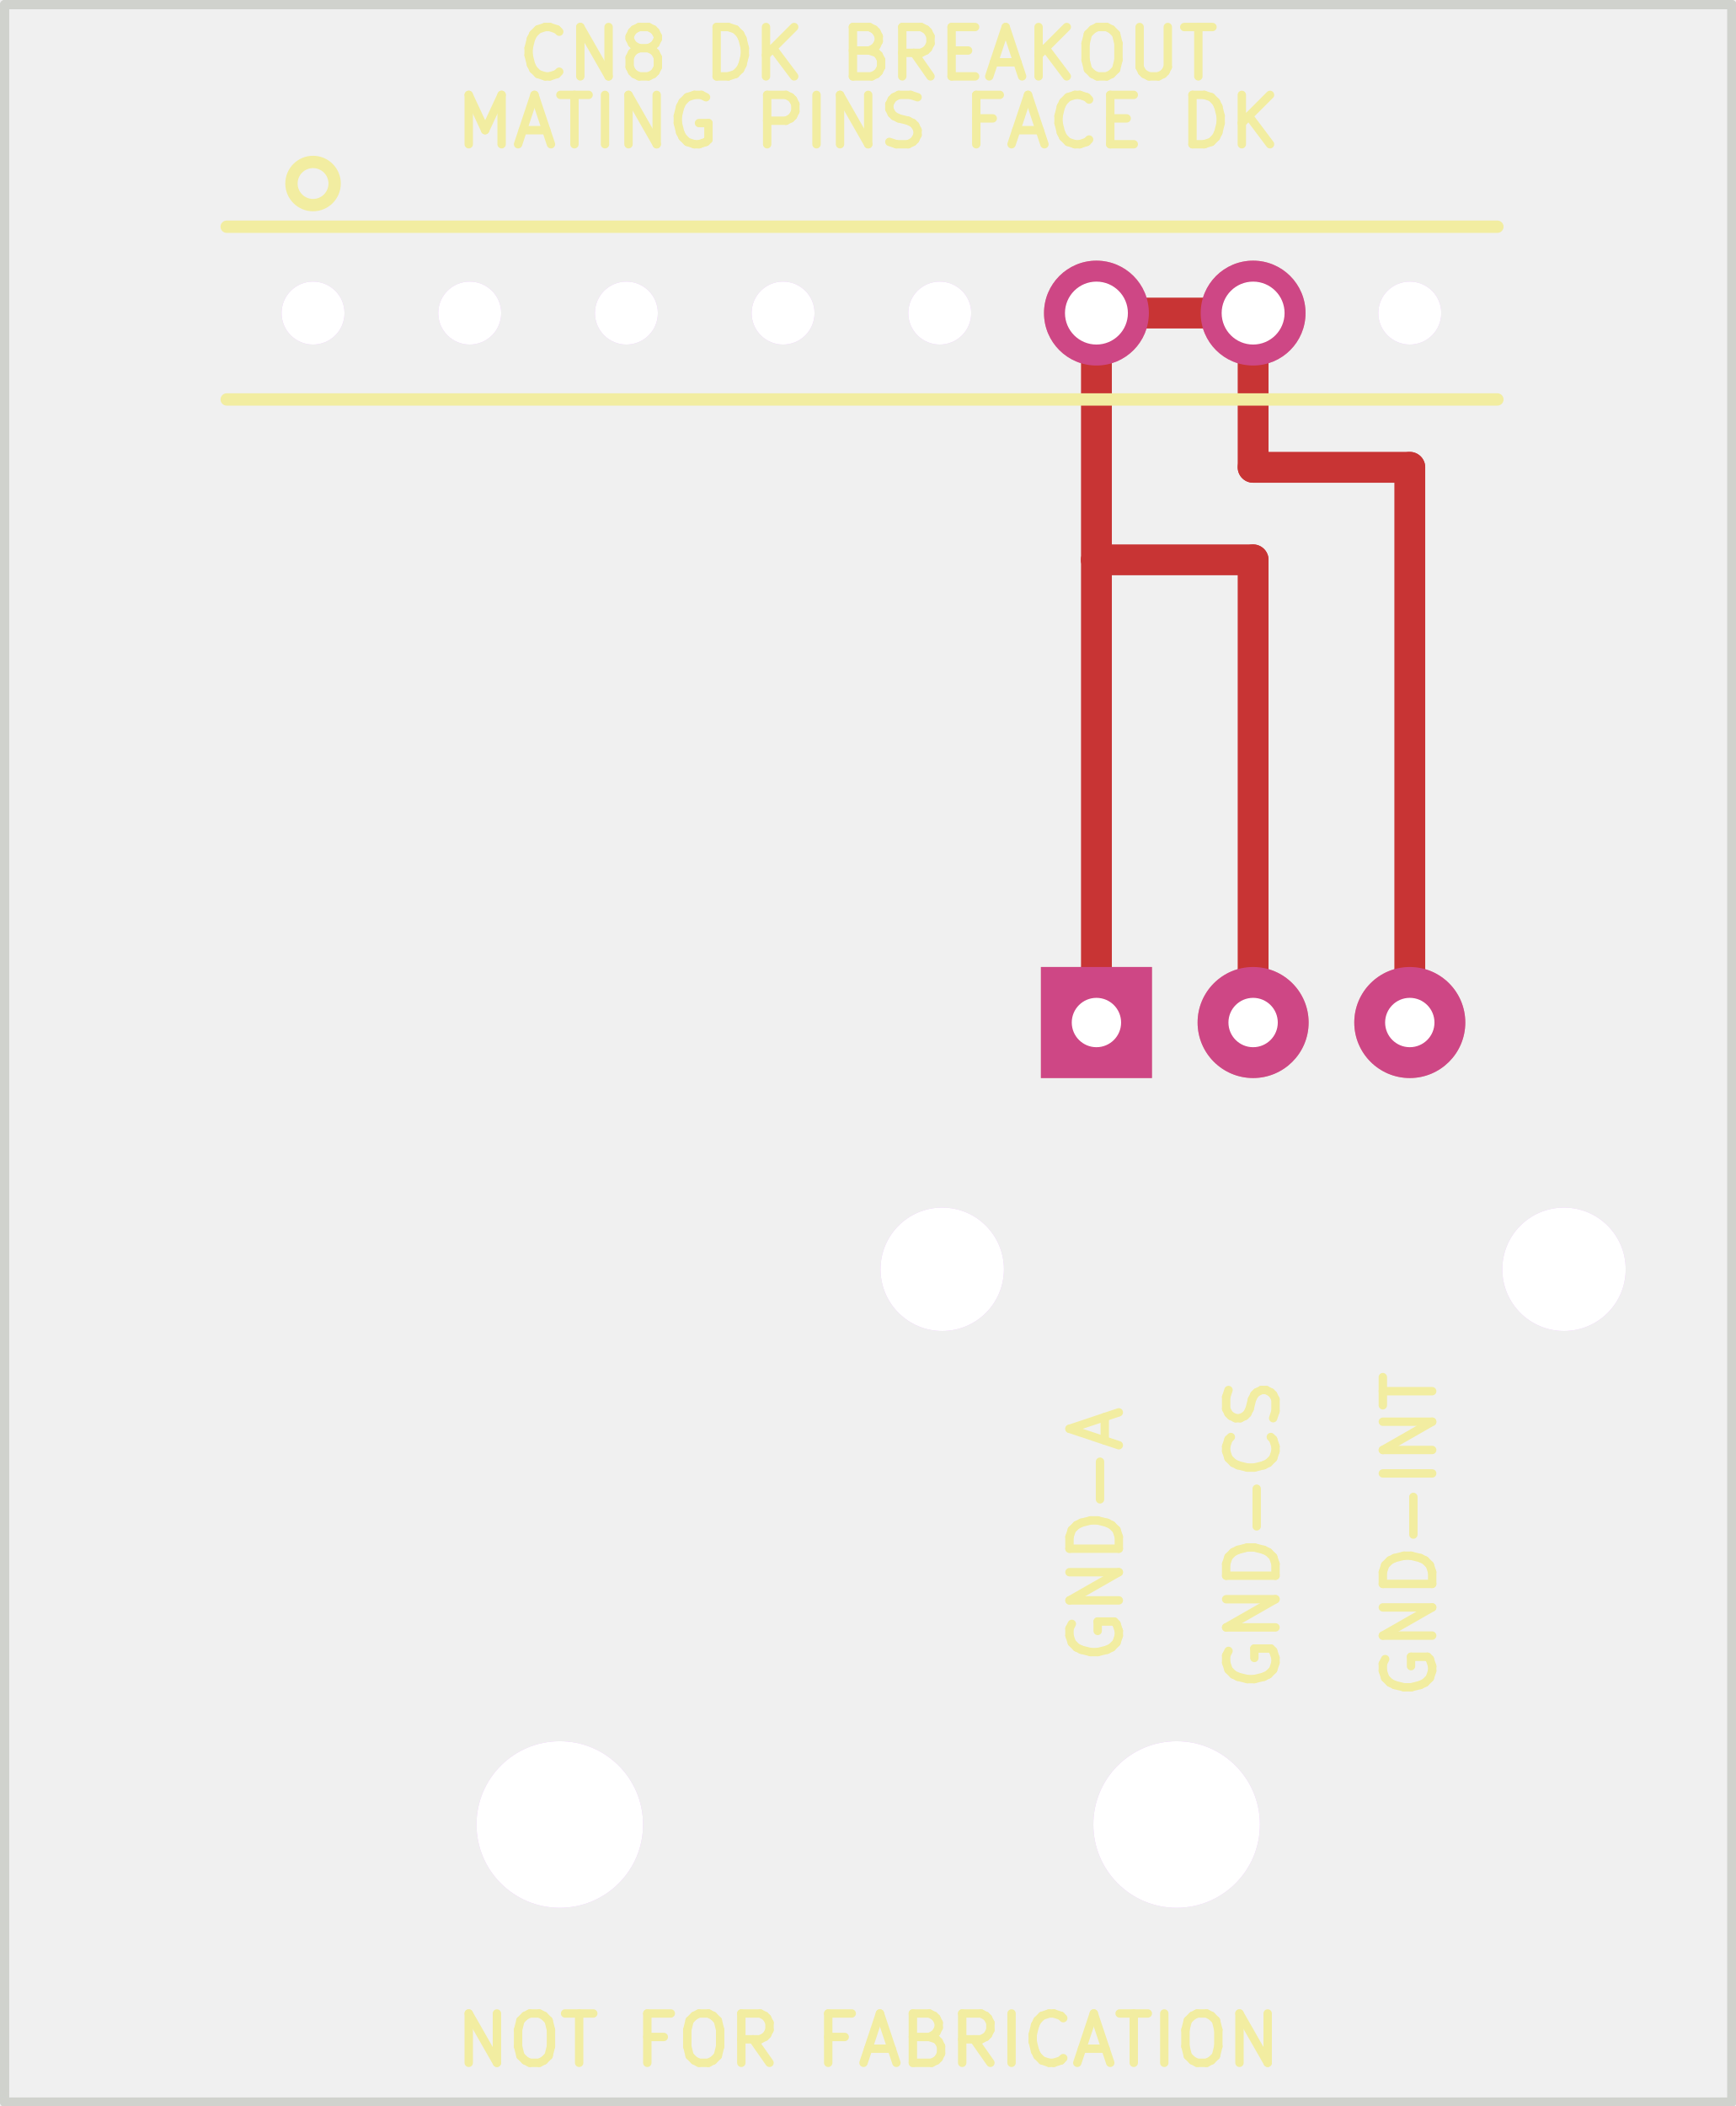
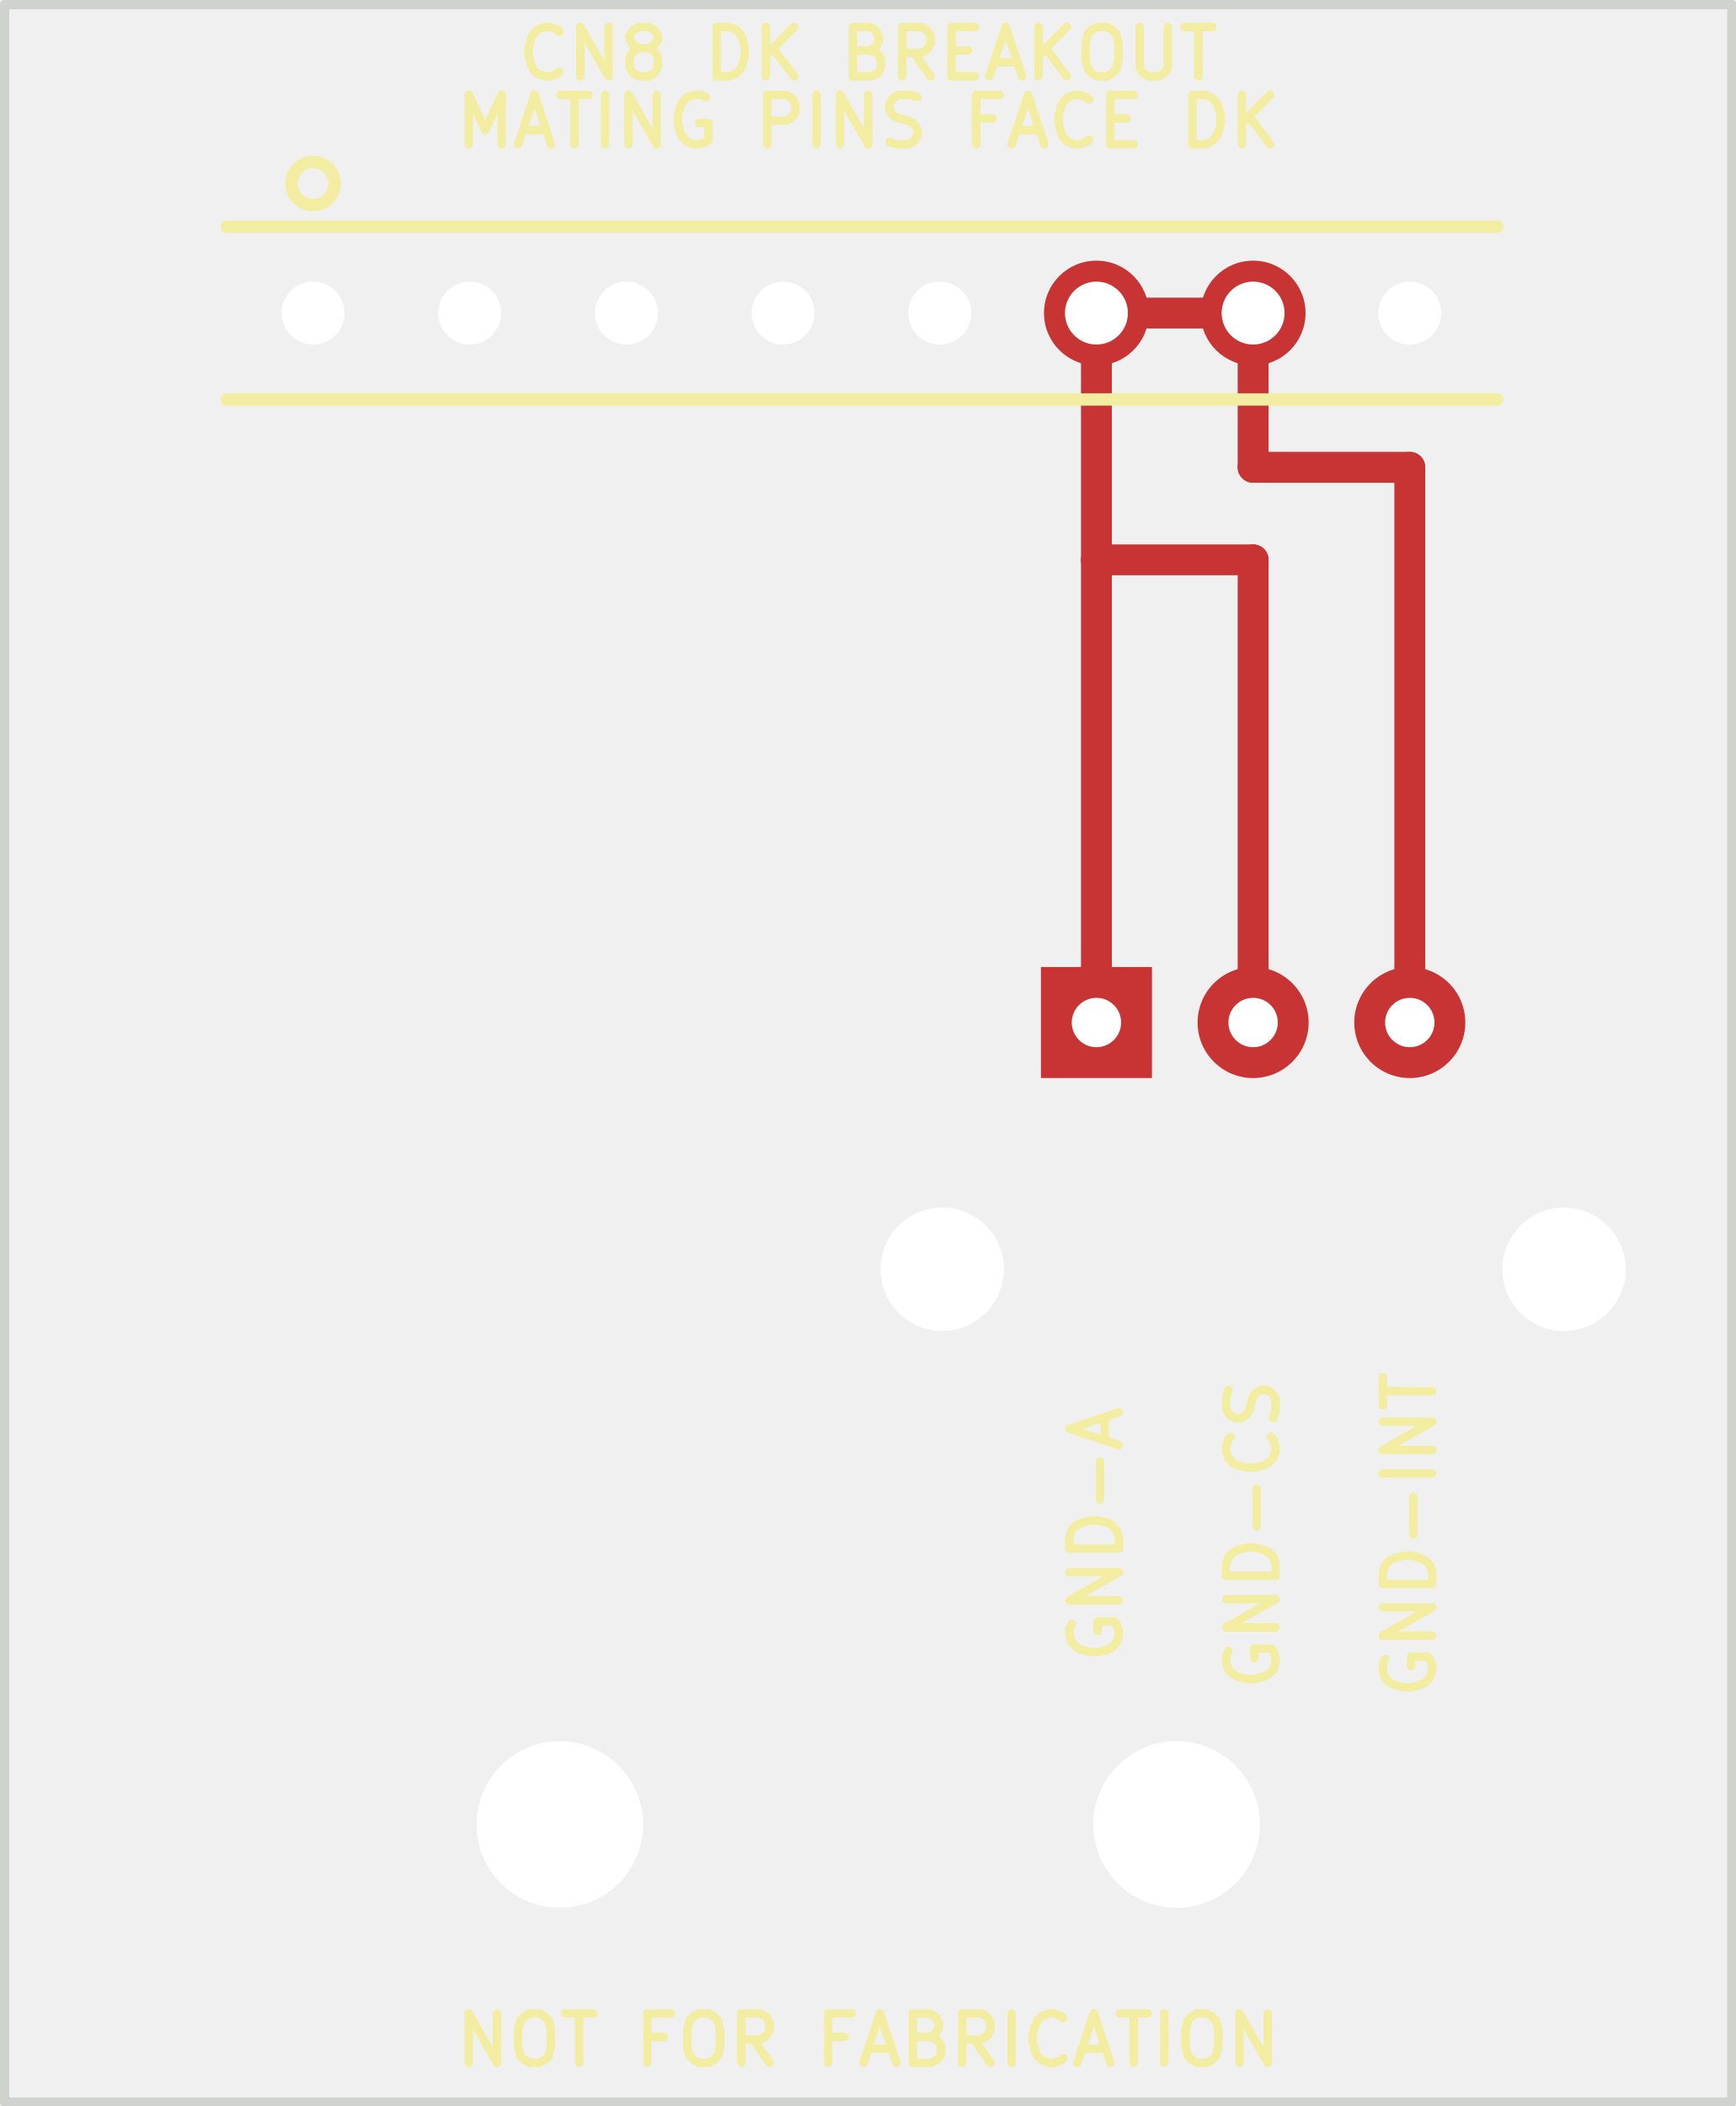
<svg xmlns="http://www.w3.org/2000/svg" version="1.1" width="28.143mm" height="34.138mm" viewBox="0 0 28.143 34.138">
  <g style="fill:#000000; fill-opacity:1;stroke:#000000; stroke-opacity:1; stroke-linecap:round; stroke-linejoin:round;" transform="translate(0 0) scale(1 1)">
    <path style="fill:#C83434; fill-opacity:1; stroke:none;fill-rule:evenodd;" d="M 16.875,17.475 16.875,15.675 18.675,15.675 18.675,17.475 Z" />
  </g>
  <g style="fill:#C83434; fill-opacity:1; stroke:none;">
    <circle cx="20.315" cy="16.575" r="0.9" />
  </g>
  <g style="fill:#C83434; fill-opacity:1; stroke:none;">
    <circle cx="22.855" cy="16.575" r="0.9" />
  </g>
  <g style="fill:#C83434; fill-opacity:1; stroke:none;">
    <circle cx="17.775" cy="5.075" r="0.85" />
  </g>
  <g style="fill:#C83434; fill-opacity:1; stroke:none;">
    <circle cx="20.315" cy="5.075" r="0.85" />
  </g>
  <g style="fill:none;  stroke:#C83434; stroke-width:0.5; stroke-opacity:1;  stroke-linecap:round; stroke-linejoin:round;">
    <path d="M17.775 5.075 L17.775 9.075 " />
    <path d="M22.855 7.575 L22.855 16.575 " />
    <path d="M17.775 9.075 L20.315 9.075 " />
    <path d="M17.775 5.075 L20.315 5.075 " />
    <path d="M20.315 5.075 L20.315 7.575 " />
    <path d="M17.775 9.075 L17.775 16.575 " />
    <path d="M20.315 7.575 L22.855 7.575 " />
    <path d="M20.315 9.075 L20.315 16.575 " />
-   </g>
-   <g style="fill:#D864FF; fill-opacity:0.4; stroke:none;">
-     <circle cx="15.275" cy="20.575" r="1" />
-   </g>
-   <g style="fill:#D864FF; fill-opacity:0.4; stroke:none;">
-     <circle cx="25.355" cy="20.575" r="1" />
-     <path style="fill:#D864FF; fill-opacity:0.4; stroke:none;fill-rule:evenodd;" d="M 16.875,17.475 16.875,15.675 18.675,15.675 18.675,17.475 Z" />
-   </g>
-   <g style="fill:#D864FF; fill-opacity:0.4; stroke:none;">
-     <circle cx="20.315" cy="16.575" r="0.9" />
-   </g>
-   <g style="fill:#D864FF; fill-opacity:0.4; stroke:none;">
-     <circle cx="22.855" cy="16.575" r="0.9" />
-   </g>
-   <g style="fill:#D864FF; fill-opacity:0.4; stroke:none;">
-     <circle cx="5.075" cy="5.075" r="0.51" />
-   </g>
-   <g style="fill:#D864FF; fill-opacity:0.4; stroke:none;">
-     <circle cx="7.615" cy="5.075" r="0.51" />
-   </g>
-   <g style="fill:#D864FF; fill-opacity:0.4; stroke:none;">
-     <circle cx="10.155" cy="5.075" r="0.51" />
-   </g>
-   <g style="fill:#D864FF; fill-opacity:0.4; stroke:none;">
-     <circle cx="12.695" cy="5.075" r="0.51" />
-   </g>
-   <g style="fill:#D864FF; fill-opacity:0.4; stroke:none;">
-     <circle cx="15.235" cy="5.075" r="0.51" />
-   </g>
-   <g style="fill:#D864FF; fill-opacity:0.4; stroke:none;">
-     <circle cx="22.855" cy="5.075" r="0.51" />
-   </g>
-   <g style="fill:#D864FF; fill-opacity:0.4; stroke:none;">
-     <circle cx="17.775" cy="5.075" r="0.85" />
-   </g>
-   <g style="fill:#D864FF; fill-opacity:0.4; stroke:none;">
-     <circle cx="20.315" cy="5.075" r="0.85" />
-   </g>
-   <g style="fill:#D864FF; fill-opacity:0.4; stroke:none;">
-     <circle cx="9.075" cy="29.575" r="1.35" />
-   </g>
-   <g style="fill:#D864FF; fill-opacity:0.4; stroke:none;">
-     <circle cx="19.075" cy="29.575" r="1.35" />
  </g>
  <g style="fill:none;  stroke:#F2EDA1; stroke-width:0.136; stroke-opacity:1;  stroke-linecap:round; stroke-linejoin:round;">
    <text x="14.075" y="2.375" textLength="13.581" font-size="1.067" lengthAdjust="spacingAndGlyphs" text-anchor="middle" opacity="0" stroke-opacity="0">MATING PINS FACE DK</text>
    <g class="stroked-text">
      <path d="M7.599 2.338 L7.599 1.538 " />
      <path d="M7.599 1.538 L7.865 2.11 " />
      <path d="M7.865 2.11 L8.132 1.538 " />
      <path d="M8.132 1.538 L8.132 2.338 " />
      <path d="M8.475 2.11 L8.856 2.11 " />
      <path d="M8.399 2.338 L8.665 1.538 " />
      <path d="M8.665 1.538 L8.932 2.338 " />
      <path d="M9.085 1.538 L9.542 1.538 " />
      <path d="M9.313 2.338 L9.313 1.538 " />
      <path d="M9.808 2.338 L9.808 1.538 " />
      <path d="M10.189 2.338 L10.189 1.538 " />
      <path d="M10.189 1.538 L10.646 2.338 " />
      <path d="M10.646 2.338 L10.646 1.538 " />
      <path d="M11.446 1.576 L11.37 1.538 " />
      <path d="M11.37 1.538 L11.256 1.538 " />
      <path d="M11.256 1.538 L11.142 1.576 " />
      <path d="M11.142 1.576 L11.066 1.652 " />
      <path d="M11.066 1.652 L11.027 1.728 " />
      <path d="M11.027 1.728 L10.989 1.881 " />
      <path d="M10.989 1.881 L10.989 1.995 " />
      <path d="M10.989 1.995 L11.027 2.147 " />
      <path d="M11.027 2.147 L11.066 2.224 " />
      <path d="M11.066 2.224 L11.142 2.3 " />
      <path d="M11.142 2.3 L11.256 2.338 " />
      <path d="M11.256 2.338 L11.332 2.338 " />
      <path d="M11.332 2.338 L11.446 2.3 " />
      <path d="M11.446 2.3 L11.485 2.262 " />
      <path d="M11.485 2.262 L11.485 1.995 " />
      <path d="M11.485 1.995 L11.332 1.995 " />
      <path d="M12.437 2.338 L12.437 1.538 " />
      <path d="M12.437 1.538 L12.742 1.538 " />
      <path d="M12.742 1.538 L12.818 1.576 " />
      <path d="M12.818 1.576 L12.856 1.614 " />
      <path d="M12.856 1.614 L12.894 1.69 " />
      <path d="M12.894 1.69 L12.894 1.805 " />
      <path d="M12.894 1.805 L12.856 1.881 " />
      <path d="M12.856 1.881 L12.818 1.919 " />
      <path d="M12.818 1.919 L12.742 1.957 " />
      <path d="M12.742 1.957 L12.437 1.957 " />
      <path d="M13.237 2.338 L13.237 1.538 " />
      <path d="M13.618 2.338 L13.618 1.538 " />
      <path d="M13.618 1.538 L14.075 2.338 " />
      <path d="M14.075 2.338 L14.075 1.538 " />
      <path d="M14.418 2.3 L14.532 2.338 " />
      <path d="M14.532 2.338 L14.723 2.338 " />
      <path d="M14.723 2.338 L14.799 2.3 " />
      <path d="M14.799 2.3 L14.837 2.262 " />
      <path d="M14.837 2.262 L14.875 2.186 " />
      <path d="M14.875 2.186 L14.875 2.11 " />
      <path d="M14.875 2.11 L14.837 2.033 " />
      <path d="M14.837 2.033 L14.799 1.995 " />
      <path d="M14.799 1.995 L14.723 1.957 " />
      <path d="M14.723 1.957 L14.57 1.919 " />
      <path d="M14.57 1.919 L14.494 1.881 " />
      <path d="M14.494 1.881 L14.456 1.843 " />
      <path d="M14.456 1.843 L14.418 1.767 " />
      <path d="M14.418 1.767 L14.418 1.69 " />
      <path d="M14.418 1.69 L14.456 1.614 " />
      <path d="M14.456 1.614 L14.494 1.576 " />
      <path d="M14.494 1.576 L14.57 1.538 " />
      <path d="M14.57 1.538 L14.761 1.538 " />
      <path d="M14.761 1.538 L14.875 1.576 " />
      <path d="M16.094 1.919 L15.827 1.919 " />
      <path d="M15.827 2.338 L15.827 1.538 " />
      <path d="M15.827 1.538 L16.208 1.538 " />
      <path d="M16.475 2.11 L16.856 2.11 " />
      <path d="M16.399 2.338 L16.666 1.538 " />
      <path d="M16.666 1.538 L16.932 2.338 " />
      <path d="M17.656 2.262 L17.618 2.3 " />
      <path d="M17.618 2.3 L17.504 2.338 " />
      <path d="M17.504 2.338 L17.427 2.338 " />
      <path d="M17.427 2.338 L17.313 2.3 " />
      <path d="M17.313 2.3 L17.237 2.224 " />
      <path d="M17.237 2.224 L17.199 2.147 " />
      <path d="M17.199 2.147 L17.161 1.995 " />
      <path d="M17.161 1.995 L17.161 1.881 " />
      <path d="M17.161 1.881 L17.199 1.728 " />
      <path d="M17.199 1.728 L17.237 1.652 " />
      <path d="M17.237 1.652 L17.313 1.576 " />
      <path d="M17.313 1.576 L17.427 1.538 " />
      <path d="M17.427 1.538 L17.504 1.538 " />
      <path d="M17.504 1.538 L17.618 1.576 " />
      <path d="M17.618 1.576 L17.656 1.614 " />
      <path d="M17.999 1.919 L18.265 1.919 " />
      <path d="M18.38 2.338 L17.999 2.338 " />
      <path d="M17.999 2.338 L17.999 1.538 " />
      <path d="M17.999 1.538 L18.38 1.538 " />
      <path d="M19.332 2.338 L19.332 1.538 " />
      <path d="M19.332 1.538 L19.523 1.538 " />
      <path d="M19.523 1.538 L19.637 1.576 " />
      <path d="M19.637 1.576 L19.713 1.652 " />
      <path d="M19.713 1.652 L19.751 1.728 " />
      <path d="M19.751 1.728 L19.789 1.881 " />
      <path d="M19.789 1.881 L19.789 1.995 " />
      <path d="M19.789 1.995 L19.751 2.147 " />
      <path d="M19.751 2.147 L19.713 2.224 " />
      <path d="M19.713 2.224 L19.637 2.3 " />
      <path d="M19.637 2.3 L19.523 2.338 " />
      <path d="M19.523 2.338 L19.332 2.338 " />
      <path d="M20.132 2.338 L20.132 1.538 " />
      <path d="M20.589 2.338 L20.246 1.881 " />
      <path d="M20.589 1.538 L20.132 1.995 " />
    </g>
    <g transform="rotate(-90 22.855 24.875)">
      <text x="22.855" y="25.275" textLength="5.505" font-size="1.067" lengthAdjust="spacingAndGlyphs" text-anchor="middle" opacity="0" stroke-opacity="0">GND-INT</text>
    </g>
    <g class="stroked-text">
      <path d="M22.456 26.894 L22.418 26.97 " />
      <path d="M22.418 26.97 L22.418 27.084 " />
      <path d="M22.418 27.084 L22.456 27.199 " />
      <path d="M22.456 27.199 L22.532 27.275 " />
      <path d="M22.532 27.275 L22.608 27.313 " />
      <path d="M22.608 27.313 L22.761 27.351 " />
      <path d="M22.761 27.351 L22.875 27.351 " />
      <path d="M22.875 27.351 L23.027 27.313 " />
      <path d="M23.027 27.313 L23.104 27.275 " />
      <path d="M23.104 27.275 L23.18 27.199 " />
      <path d="M23.18 27.199 L23.218 27.084 " />
      <path d="M23.218 27.084 L23.218 27.008 " />
      <path d="M23.218 27.008 L23.18 26.894 " />
      <path d="M23.18 26.894 L23.142 26.856 " />
      <path d="M23.142 26.856 L22.875 26.856 " />
      <path d="M22.875 26.856 L22.875 27.008 " />
      <path d="M23.218 26.513 L22.418 26.513 " />
      <path d="M22.418 26.513 L23.218 26.056 " />
      <path d="M23.218 26.056 L22.418 26.056 " />
      <path d="M23.218 25.675 L22.418 25.675 " />
      <path d="M22.418 25.675 L22.418 25.485 " />
      <path d="M22.418 25.485 L22.456 25.37 " />
      <path d="M22.456 25.37 L22.532 25.294 " />
      <path d="M22.532 25.294 L22.608 25.256 " />
      <path d="M22.608 25.256 L22.761 25.218 " />
      <path d="M22.761 25.218 L22.875 25.218 " />
      <path d="M22.875 25.218 L23.027 25.256 " />
      <path d="M23.027 25.256 L23.104 25.294 " />
      <path d="M23.104 25.294 L23.18 25.37 " />
      <path d="M23.18 25.37 L23.218 25.485 " />
      <path d="M23.218 25.485 L23.218 25.675 " />
      <path d="M22.913 24.875 L22.913 24.265 " />
      <path d="M23.218 23.884 L22.418 23.884 " />
      <path d="M23.218 23.504 L22.418 23.504 " />
      <path d="M22.418 23.504 L23.218 23.046 " />
      <path d="M23.218 23.046 L22.418 23.046 " />
      <path d="M22.418 22.78 L22.418 22.323 " />
      <path d="M23.218 22.551 L22.418 22.551 " />
    </g>
    <text x="14.075" y="1.275" textLength="11.562" font-size="1.067" lengthAdjust="spacingAndGlyphs" text-anchor="middle" opacity="0" stroke-opacity="0">CN8 DK BREAKOUT</text>
    <g class="stroked-text">
      <path d="M9.066 1.162 L9.027 1.2 " />
      <path d="M9.027 1.2 L8.913 1.238 " />
      <path d="M8.913 1.238 L8.837 1.238 " />
      <path d="M8.837 1.238 L8.723 1.2 " />
      <path d="M8.723 1.2 L8.646 1.124 " />
      <path d="M8.646 1.124 L8.608 1.048 " />
      <path d="M8.608 1.048 L8.57 0.895 " />
      <path d="M8.57 0.895 L8.57 0.781 " />
      <path d="M8.57 0.781 L8.608 0.628 " />
      <path d="M8.608 0.628 L8.646 0.552 " />
      <path d="M8.646 0.552 L8.723 0.476 " />
      <path d="M8.723 0.476 L8.837 0.438 " />
      <path d="M8.837 0.438 L8.913 0.438 " />
      <path d="M8.913 0.438 L9.027 0.476 " />
      <path d="M9.027 0.476 L9.066 0.514 " />
      <path d="M9.408 1.238 L9.408 0.438 " />
      <path d="M9.408 0.438 L9.866 1.238 " />
      <path d="M9.866 1.238 L9.866 0.438 " />
      <path d="M10.361 0.781 L10.284 0.743 " />
      <path d="M10.284 0.743 L10.246 0.705 " />
      <path d="M10.246 0.705 L10.208 0.628 " />
      <path d="M10.208 0.628 L10.208 0.59 " />
      <path d="M10.208 0.59 L10.246 0.514 " />
      <path d="M10.246 0.514 L10.284 0.476 " />
      <path d="M10.284 0.476 L10.361 0.438 " />
      <path d="M10.361 0.438 L10.513 0.438 " />
      <path d="M10.513 0.438 L10.589 0.476 " />
      <path d="M10.589 0.476 L10.627 0.514 " />
      <path d="M10.627 0.514 L10.665 0.59 " />
      <path d="M10.665 0.59 L10.665 0.628 " />
      <path d="M10.665 0.628 L10.627 0.705 " />
      <path d="M10.627 0.705 L10.589 0.743 " />
      <path d="M10.589 0.743 L10.513 0.781 " />
      <path d="M10.513 0.781 L10.361 0.781 " />
      <path d="M10.361 0.781 L10.284 0.819 " />
      <path d="M10.284 0.819 L10.246 0.857 " />
      <path d="M10.246 0.857 L10.208 0.933 " />
      <path d="M10.208 0.933 L10.208 1.086 " />
      <path d="M10.208 1.086 L10.246 1.162 " />
      <path d="M10.246 1.162 L10.284 1.2 " />
      <path d="M10.284 1.2 L10.361 1.238 " />
      <path d="M10.361 1.238 L10.513 1.238 " />
      <path d="M10.513 1.238 L10.589 1.2 " />
      <path d="M10.589 1.2 L10.627 1.162 " />
      <path d="M10.627 1.162 L10.665 1.086 " />
      <path d="M10.665 1.086 L10.665 0.933 " />
      <path d="M10.665 0.933 L10.627 0.857 " />
      <path d="M10.627 0.857 L10.589 0.819 " />
      <path d="M10.589 0.819 L10.513 0.781 " />
      <path d="M11.618 1.238 L11.618 0.438 " />
      <path d="M11.618 0.438 L11.808 0.438 " />
      <path d="M11.808 0.438 L11.923 0.476 " />
      <path d="M11.923 0.476 L11.999 0.552 " />
      <path d="M11.999 0.552 L12.037 0.628 " />
      <path d="M12.037 0.628 L12.075 0.781 " />
      <path d="M12.075 0.781 L12.075 0.895 " />
      <path d="M12.075 0.895 L12.037 1.048 " />
      <path d="M12.037 1.048 L11.999 1.124 " />
      <path d="M11.999 1.124 L11.923 1.2 " />
      <path d="M11.923 1.2 L11.808 1.238 " />
      <path d="M11.808 1.238 L11.618 1.238 " />
      <path d="M12.418 1.238 L12.418 0.438 " />
      <path d="M12.875 1.238 L12.532 0.781 " />
      <path d="M12.875 0.438 L12.418 0.895 " />
      <path d="M14.094 0.819 L14.208 0.857 " />
      <path d="M14.208 0.857 L14.246 0.895 " />
      <path d="M14.246 0.895 L14.284 0.971 " />
      <path d="M14.284 0.971 L14.284 1.086 " />
      <path d="M14.284 1.086 L14.246 1.162 " />
      <path d="M14.246 1.162 L14.208 1.2 " />
      <path d="M14.208 1.2 L14.132 1.238 " />
      <path d="M14.132 1.238 L13.827 1.238 " />
      <path d="M13.827 1.238 L13.827 0.438 " />
      <path d="M13.827 0.438 L14.094 0.438 " />
      <path d="M14.094 0.438 L14.17 0.476 " />
      <path d="M14.17 0.476 L14.208 0.514 " />
      <path d="M14.208 0.514 L14.246 0.59 " />
      <path d="M14.246 0.59 L14.246 0.667 " />
      <path d="M14.246 0.667 L14.208 0.743 " />
      <path d="M14.208 0.743 L14.17 0.781 " />
      <path d="M14.17 0.781 L14.094 0.819 " />
      <path d="M14.094 0.819 L13.827 0.819 " />
      <path d="M15.085 1.238 L14.818 0.857 " />
      <path d="M14.627 1.238 L14.627 0.438 " />
      <path d="M14.627 0.438 L14.932 0.438 " />
      <path d="M14.932 0.438 L15.008 0.476 " />
      <path d="M15.008 0.476 L15.046 0.514 " />
      <path d="M15.046 0.514 L15.085 0.59 " />
      <path d="M15.085 0.59 L15.085 0.705 " />
      <path d="M15.085 0.705 L15.046 0.781 " />
      <path d="M15.046 0.781 L15.008 0.819 " />
      <path d="M15.008 0.819 L14.932 0.857 " />
      <path d="M14.932 0.857 L14.627 0.857 " />
      <path d="M15.427 0.819 L15.694 0.819 " />
      <path d="M15.808 1.238 L15.427 1.238 " />
      <path d="M15.427 1.238 L15.427 0.438 " />
      <path d="M15.427 0.438 L15.808 0.438 " />
      <path d="M16.113 1.01 L16.494 1.01 " />
      <path d="M16.037 1.238 L16.304 0.438 " />
      <path d="M16.304 0.438 L16.57 1.238 " />
      <path d="M16.837 1.238 L16.837 0.438 " />
      <path d="M17.294 1.238 L16.951 0.781 " />
      <path d="M17.294 0.438 L16.837 0.895 " />
      <path d="M17.789 0.438 L17.942 0.438 " />
      <path d="M17.942 0.438 L18.018 0.476 " />
      <path d="M18.018 0.476 L18.094 0.552 " />
      <path d="M18.094 0.552 L18.132 0.705 " />
      <path d="M18.132 0.705 L18.132 0.971 " />
      <path d="M18.132 0.971 L18.094 1.124 " />
      <path d="M18.094 1.124 L18.018 1.2 " />
      <path d="M18.018 1.2 L17.942 1.238 " />
      <path d="M17.942 1.238 L17.789 1.238 " />
      <path d="M17.789 1.238 L17.713 1.2 " />
      <path d="M17.713 1.2 L17.637 1.124 " />
      <path d="M17.637 1.124 L17.599 0.971 " />
      <path d="M17.599 0.971 L17.599 0.705 " />
      <path d="M17.599 0.705 L17.637 0.552 " />
      <path d="M17.637 0.552 L17.713 0.476 " />
      <path d="M17.713 0.476 L17.789 0.438 " />
      <path d="M18.475 0.438 L18.475 1.086 " />
      <path d="M18.475 1.086 L18.513 1.162 " />
      <path d="M18.513 1.162 L18.551 1.2 " />
      <path d="M18.551 1.2 L18.627 1.238 " />
      <path d="M18.627 1.238 L18.78 1.238 " />
      <path d="M18.78 1.238 L18.856 1.2 " />
      <path d="M18.856 1.2 L18.894 1.162 " />
      <path d="M18.894 1.162 L18.932 1.086 " />
      <path d="M18.932 1.086 L18.932 0.438 " />
      <path d="M19.199 0.438 L19.656 0.438 " />
      <path d="M19.427 1.238 L19.427 0.438 " />
    </g>
    <g transform="rotate(-90 17.775 24.875)">
      <text x="17.775" y="25.275" textLength="4.362" font-size="1.067" lengthAdjust="spacingAndGlyphs" text-anchor="middle" opacity="0" stroke-opacity="0">GND-A</text>
    </g>
    <g class="stroked-text">
      <path d="M17.376 26.323 L17.338 26.399 " />
      <path d="M17.338 26.399 L17.338 26.513 " />
      <path d="M17.338 26.513 L17.376 26.627 " />
      <path d="M17.376 26.627 L17.452 26.704 " />
      <path d="M17.452 26.704 L17.529 26.742 " />
      <path d="M17.529 26.742 L17.681 26.78 " />
      <path d="M17.681 26.78 L17.795 26.78 " />
      <path d="M17.795 26.78 L17.948 26.742 " />
      <path d="M17.948 26.742 L18.024 26.704 " />
      <path d="M18.024 26.704 L18.1 26.627 " />
      <path d="M18.1 26.627 L18.138 26.513 " />
      <path d="M18.138 26.513 L18.138 26.437 " />
      <path d="M18.138 26.437 L18.1 26.323 " />
      <path d="M18.1 26.323 L18.062 26.285 " />
      <path d="M18.062 26.285 L17.795 26.285 " />
      <path d="M17.795 26.285 L17.795 26.437 " />
      <path d="M18.138 25.942 L17.338 25.942 " />
      <path d="M17.338 25.942 L18.138 25.485 " />
      <path d="M18.138 25.485 L17.338 25.485 " />
      <path d="M18.138 25.104 L17.338 25.104 " />
      <path d="M17.338 25.104 L17.338 24.913 " />
      <path d="M17.338 24.913 L17.376 24.799 " />
      <path d="M17.376 24.799 L17.452 24.723 " />
      <path d="M17.452 24.723 L17.529 24.684 " />
      <path d="M17.529 24.684 L17.681 24.646 " />
      <path d="M17.681 24.646 L17.795 24.646 " />
      <path d="M17.795 24.646 L17.948 24.684 " />
      <path d="M17.948 24.684 L18.024 24.723 " />
      <path d="M18.024 24.723 L18.1 24.799 " />
      <path d="M18.1 24.799 L18.138 24.913 " />
      <path d="M18.138 24.913 L18.138 25.104 " />
      <path d="M17.833 24.304 L17.833 23.694 " />
      <path d="M17.91 23.351 L17.91 22.97 " />
      <path d="M18.138 23.427 L17.338 23.161 " />
      <path d="M17.338 23.161 L18.138 22.894 " />
    </g>
    <g transform="rotate(-90 20.315 24.875)">
      <text x="20.315" y="25.275" textLength="5.239" font-size="1.067" lengthAdjust="spacingAndGlyphs" text-anchor="middle" opacity="0" stroke-opacity="0">GND-CS</text>
    </g>
    <g class="stroked-text">
      <path d="M19.916 26.761 L19.878 26.837 " />
      <path d="M19.878 26.837 L19.878 26.951 " />
      <path d="M19.878 26.951 L19.916 27.066 " />
      <path d="M19.916 27.066 L19.992 27.142 " />
      <path d="M19.992 27.142 L20.069 27.18 " />
      <path d="M20.069 27.18 L20.221 27.218 " />
      <path d="M20.221 27.218 L20.335 27.218 " />
      <path d="M20.335 27.218 L20.488 27.18 " />
      <path d="M20.488 27.18 L20.564 27.142 " />
      <path d="M20.564 27.142 L20.64 27.066 " />
      <path d="M20.64 27.066 L20.678 26.951 " />
      <path d="M20.678 26.951 L20.678 26.875 " />
      <path d="M20.678 26.875 L20.64 26.761 " />
      <path d="M20.64 26.761 L20.602 26.723 " />
      <path d="M20.602 26.723 L20.335 26.723 " />
      <path d="M20.335 26.723 L20.335 26.875 " />
      <path d="M20.678 26.38 L19.878 26.38 " />
      <path d="M19.878 26.38 L20.678 25.923 " />
      <path d="M20.678 25.923 L19.878 25.923 " />
      <path d="M20.678 25.542 L19.878 25.542 " />
      <path d="M19.878 25.542 L19.878 25.351 " />
      <path d="M19.878 25.351 L19.916 25.237 " />
      <path d="M19.916 25.237 L19.992 25.161 " />
      <path d="M19.992 25.161 L20.069 25.123 " />
      <path d="M20.069 25.123 L20.221 25.084 " />
      <path d="M20.221 25.084 L20.335 25.084 " />
      <path d="M20.335 25.084 L20.488 25.123 " />
      <path d="M20.488 25.123 L20.564 25.161 " />
      <path d="M20.564 25.161 L20.64 25.237 " />
      <path d="M20.64 25.237 L20.678 25.351 " />
      <path d="M20.678 25.351 L20.678 25.542 " />
      <path d="M20.373 24.742 L20.373 24.132 " />
      <path d="M20.602 23.294 L20.64 23.332 " />
      <path d="M20.64 23.332 L20.678 23.446 " />
      <path d="M20.678 23.446 L20.678 23.523 " />
      <path d="M20.678 23.523 L20.64 23.637 " />
      <path d="M20.64 23.637 L20.564 23.713 " />
      <path d="M20.564 23.713 L20.488 23.751 " />
      <path d="M20.488 23.751 L20.335 23.789 " />
      <path d="M20.335 23.789 L20.221 23.789 " />
      <path d="M20.221 23.789 L20.069 23.751 " />
      <path d="M20.069 23.751 L19.992 23.713 " />
      <path d="M19.992 23.713 L19.916 23.637 " />
      <path d="M19.916 23.637 L19.878 23.523 " />
      <path d="M19.878 23.523 L19.878 23.446 " />
      <path d="M19.878 23.446 L19.916 23.332 " />
      <path d="M19.916 23.332 L19.954 23.294 " />
      <path d="M20.64 22.989 L20.678 22.875 " />
      <path d="M20.678 22.875 L20.678 22.684 " />
      <path d="M20.678 22.684 L20.64 22.608 " />
      <path d="M20.64 22.608 L20.602 22.57 " />
      <path d="M20.602 22.57 L20.526 22.532 " />
      <path d="M20.526 22.532 L20.45 22.532 " />
      <path d="M20.45 22.532 L20.373 22.57 " />
      <path d="M20.373 22.57 L20.335 22.608 " />
      <path d="M20.335 22.608 L20.297 22.684 " />
      <path d="M20.297 22.684 L20.259 22.837 " />
      <path d="M20.259 22.837 L20.221 22.913 " />
      <path d="M20.221 22.913 L20.183 22.951 " />
      <path d="M20.183 22.951 L20.107 22.989 " />
      <path d="M20.107 22.989 L20.03 22.989 " />
      <path d="M20.03 22.989 L19.954 22.951 " />
      <path d="M19.954 22.951 L19.916 22.913 " />
      <path d="M19.916 22.913 L19.878 22.837 " />
      <path d="M19.878 22.837 L19.878 22.646 " />
      <path d="M19.878 22.646 L19.916 22.532 " />
    </g>
    <text x="14.075" y="33.475" textLength="13.581" font-size="1.067" lengthAdjust="spacingAndGlyphs" text-anchor="middle" opacity="0" stroke-opacity="0">NOT FOR FABRICATION</text>
    <g class="stroked-text">
      <path d="M7.599 33.438 L7.599 32.638 " />
      <path d="M7.599 32.638 L8.056 33.438 " />
      <path d="M8.056 33.438 L8.056 32.638 " />
      <path d="M8.589 32.638 L8.742 32.638 " />
      <path d="M8.742 32.638 L8.818 32.676 " />
      <path d="M8.818 32.676 L8.894 32.752 " />
      <path d="M8.894 32.752 L8.932 32.905 " />
      <path d="M8.932 32.905 L8.932 33.171 " />
      <path d="M8.932 33.171 L8.894 33.324 " />
      <path d="M8.894 33.324 L8.818 33.4 " />
      <path d="M8.818 33.4 L8.742 33.438 " />
      <path d="M8.742 33.438 L8.589 33.438 " />
      <path d="M8.589 33.438 L8.513 33.4 " />
      <path d="M8.513 33.4 L8.437 33.324 " />
      <path d="M8.437 33.324 L8.399 33.171 " />
      <path d="M8.399 33.171 L8.399 32.905 " />
      <path d="M8.399 32.905 L8.437 32.752 " />
      <path d="M8.437 32.752 L8.513 32.676 " />
      <path d="M8.513 32.676 L8.589 32.638 " />
      <path d="M9.161 32.638 L9.618 32.638 " />
      <path d="M9.389 33.438 L9.389 32.638 " />
      <path d="M10.761 33.019 L10.494 33.019 " />
      <path d="M10.494 33.438 L10.494 32.638 " />
      <path d="M10.494 32.638 L10.875 32.638 " />
      <path d="M11.332 32.638 L11.485 32.638 " />
      <path d="M11.485 32.638 L11.561 32.676 " />
      <path d="M11.561 32.676 L11.637 32.752 " />
      <path d="M11.637 32.752 L11.675 32.905 " />
      <path d="M11.675 32.905 L11.675 33.171 " />
      <path d="M11.675 33.171 L11.637 33.324 " />
      <path d="M11.637 33.324 L11.561 33.4 " />
      <path d="M11.561 33.4 L11.485 33.438 " />
      <path d="M11.485 33.438 L11.332 33.438 " />
      <path d="M11.332 33.438 L11.256 33.4 " />
      <path d="M11.256 33.4 L11.18 33.324 " />
      <path d="M11.18 33.324 L11.142 33.171 " />
      <path d="M11.142 33.171 L11.142 32.905 " />
      <path d="M11.142 32.905 L11.18 32.752 " />
      <path d="M11.18 32.752 L11.256 32.676 " />
      <path d="M11.256 32.676 L11.332 32.638 " />
      <path d="M12.475 33.438 L12.208 33.057 " />
      <path d="M12.018 33.438 L12.018 32.638 " />
      <path d="M12.018 32.638 L12.323 32.638 " />
      <path d="M12.323 32.638 L12.399 32.676 " />
      <path d="M12.399 32.676 L12.437 32.714 " />
      <path d="M12.437 32.714 L12.475 32.79 " />
      <path d="M12.475 32.79 L12.475 32.905 " />
      <path d="M12.475 32.905 L12.437 32.981 " />
      <path d="M12.437 32.981 L12.399 33.019 " />
      <path d="M12.399 33.019 L12.323 33.057 " />
      <path d="M12.323 33.057 L12.018 33.057 " />
      <path d="M13.694 33.019 L13.427 33.019 " />
      <path d="M13.427 33.438 L13.427 32.638 " />
      <path d="M13.427 32.638 L13.808 32.638 " />
      <path d="M14.075 33.209 L14.456 33.209 " />
      <path d="M13.999 33.438 L14.265 32.638 " />
      <path d="M14.265 32.638 L14.532 33.438 " />
      <path d="M15.066 33.019 L15.18 33.057 " />
      <path d="M15.18 33.057 L15.218 33.095 " />
      <path d="M15.218 33.095 L15.256 33.171 " />
      <path d="M15.256 33.171 L15.256 33.286 " />
      <path d="M15.256 33.286 L15.218 33.362 " />
      <path d="M15.218 33.362 L15.18 33.4 " />
      <path d="M15.18 33.4 L15.104 33.438 " />
      <path d="M15.104 33.438 L14.799 33.438 " />
      <path d="M14.799 33.438 L14.799 32.638 " />
      <path d="M14.799 32.638 L15.066 32.638 " />
      <path d="M15.066 32.638 L15.142 32.676 " />
      <path d="M15.142 32.676 L15.18 32.714 " />
      <path d="M15.18 32.714 L15.218 32.79 " />
      <path d="M15.218 32.79 L15.218 32.867 " />
      <path d="M15.218 32.867 L15.18 32.943 " />
      <path d="M15.18 32.943 L15.142 32.981 " />
      <path d="M15.142 32.981 L15.066 33.019 " />
      <path d="M15.066 33.019 L14.799 33.019 " />
      <path d="M16.056 33.438 L15.789 33.057 " />
      <path d="M15.599 33.438 L15.599 32.638 " />
      <path d="M15.599 32.638 L15.904 32.638 " />
      <path d="M15.904 32.638 L15.98 32.676 " />
      <path d="M15.98 32.676 L16.018 32.714 " />
      <path d="M16.018 32.714 L16.056 32.79 " />
      <path d="M16.056 32.79 L16.056 32.905 " />
      <path d="M16.056 32.905 L16.018 32.981 " />
      <path d="M16.018 32.981 L15.98 33.019 " />
      <path d="M15.98 33.019 L15.904 33.057 " />
      <path d="M15.904 33.057 L15.599 33.057 " />
      <path d="M16.399 33.438 L16.399 32.638 " />
      <path d="M17.237 33.362 L17.199 33.4 " />
      <path d="M17.199 33.4 L17.084 33.438 " />
      <path d="M17.084 33.438 L17.008 33.438 " />
      <path d="M17.008 33.438 L16.894 33.4 " />
      <path d="M16.894 33.4 L16.818 33.324 " />
      <path d="M16.818 33.324 L16.78 33.248 " />
      <path d="M16.78 33.248 L16.742 33.095 " />
      <path d="M16.742 33.095 L16.742 32.981 " />
      <path d="M16.742 32.981 L16.78 32.828 " />
      <path d="M16.78 32.828 L16.818 32.752 " />
      <path d="M16.818 32.752 L16.894 32.676 " />
      <path d="M16.894 32.676 L17.008 32.638 " />
      <path d="M17.008 32.638 L17.084 32.638 " />
      <path d="M17.084 32.638 L17.199 32.676 " />
      <path d="M17.199 32.676 L17.237 32.714 " />
      <path d="M17.542 33.209 L17.923 33.209 " />
      <path d="M17.465 33.438 L17.732 32.638 " />
      <path d="M17.732 32.638 L17.999 33.438 " />
      <path d="M18.151 32.638 L18.608 32.638 " />
      <path d="M18.38 33.438 L18.38 32.638 " />
      <path d="M18.875 33.438 L18.875 32.638 " />
      <path d="M19.408 32.638 L19.561 32.638 " />
      <path d="M19.561 32.638 L19.637 32.676 " />
      <path d="M19.637 32.676 L19.713 32.752 " />
      <path d="M19.713 32.752 L19.751 32.905 " />
      <path d="M19.751 32.905 L19.751 33.171 " />
      <path d="M19.751 33.171 L19.713 33.324 " />
      <path d="M19.713 33.324 L19.637 33.4 " />
      <path d="M19.637 33.4 L19.561 33.438 " />
      <path d="M19.561 33.438 L19.408 33.438 " />
      <path d="M19.408 33.438 L19.332 33.4 " />
      <path d="M19.332 33.4 L19.256 33.324 " />
      <path d="M19.256 33.324 L19.218 33.171 " />
      <path d="M19.218 33.171 L19.218 32.905 " />
      <path d="M19.218 32.905 L19.256 32.752 " />
      <path d="M19.256 32.752 L19.332 32.676 " />
      <path d="M19.332 32.676 L19.408 32.638 " />
      <path d="M20.094 33.438 L20.094 32.638 " />
      <path d="M20.094 32.638 L20.551 33.438 " />
      <path d="M20.551 33.438 L20.551 32.638 " />
    </g>
  </g>
  <g style="fill:none;  stroke:#F2EDA1; stroke-width:0.2; stroke-opacity:1;  stroke-linecap:round; stroke-linejoin:round;">
    <path d="M3.675 3.675 L24.275 3.675 " />
    <path d="M3.675 6.475 L24.275 6.475 " />
    <circle cx="5.075" cy="2.975" r="0.35" />
  </g>
  <g style="fill:none;  stroke:#D0D2CD; stroke-width:0.15; stroke-opacity:1;  stroke-linecap:round; stroke-linejoin:round;">
    <path d="M28.075 0.075 L28.075 34.075 " />
    <path d="M0.075 0.075 L28.075 0.075 " />
    <path d="M28.075 34.075 L0.075 34.075 " />
    <path d="M0.075 34.075 L0.075 0.075 " />
  </g>
  <g style="fill:#FFFFFF; fill-opacity:1; stroke:none;">
    <circle cx="15.275" cy="20.575" r="1" />
  </g>
  <g style="fill:#FFFFFF; fill-opacity:1; stroke:none;">
    <circle cx="25.355" cy="20.575" r="1" />
  </g>
  <g style="fill:#FFFFFF; fill-opacity:1; stroke:none;">
    <circle cx="17.775" cy="16.575" r="0.4" />
  </g>
  <g style="fill:#FFFFFF; fill-opacity:1; stroke:none;">
    <circle cx="20.315" cy="16.575" r="0.4" />
  </g>
  <g style="fill:#FFFFFF; fill-opacity:1; stroke:none;">
    <circle cx="22.855" cy="16.575" r="0.4" />
  </g>
  <g style="fill:#FFFFFF; fill-opacity:1; stroke:none;">
    <circle cx="5.075" cy="5.075" r="0.51" />
  </g>
  <g style="fill:#FFFFFF; fill-opacity:1; stroke:none;">
    <circle cx="7.615" cy="5.075" r="0.51" />
  </g>
  <g style="fill:#FFFFFF; fill-opacity:1; stroke:none;">
    <circle cx="10.155" cy="5.075" r="0.51" />
  </g>
  <g style="fill:#FFFFFF; fill-opacity:1; stroke:none;">
    <circle cx="12.695" cy="5.075" r="0.51" />
  </g>
  <g style="fill:#FFFFFF; fill-opacity:1; stroke:none;">
    <circle cx="15.235" cy="5.075" r="0.51" />
  </g>
  <g style="fill:#FFFFFF; fill-opacity:1; stroke:none;">
    <circle cx="22.855" cy="5.075" r="0.51" />
  </g>
  <g style="fill:#FFFFFF; fill-opacity:1; stroke:none;">
    <circle cx="17.775" cy="5.075" r="0.51" />
  </g>
  <g style="fill:#FFFFFF; fill-opacity:1; stroke:none;">
    <circle cx="20.315" cy="5.075" r="0.51" />
  </g>
  <g style="fill:#FFFFFF; fill-opacity:1; stroke:none;">
    <circle cx="9.075" cy="29.575" r="1.35" />
  </g>
  <g style="fill:#FFFFFF; fill-opacity:1; stroke:none;">
    <circle cx="19.075" cy="29.575" r="1.35" />
  </g>
</svg>
